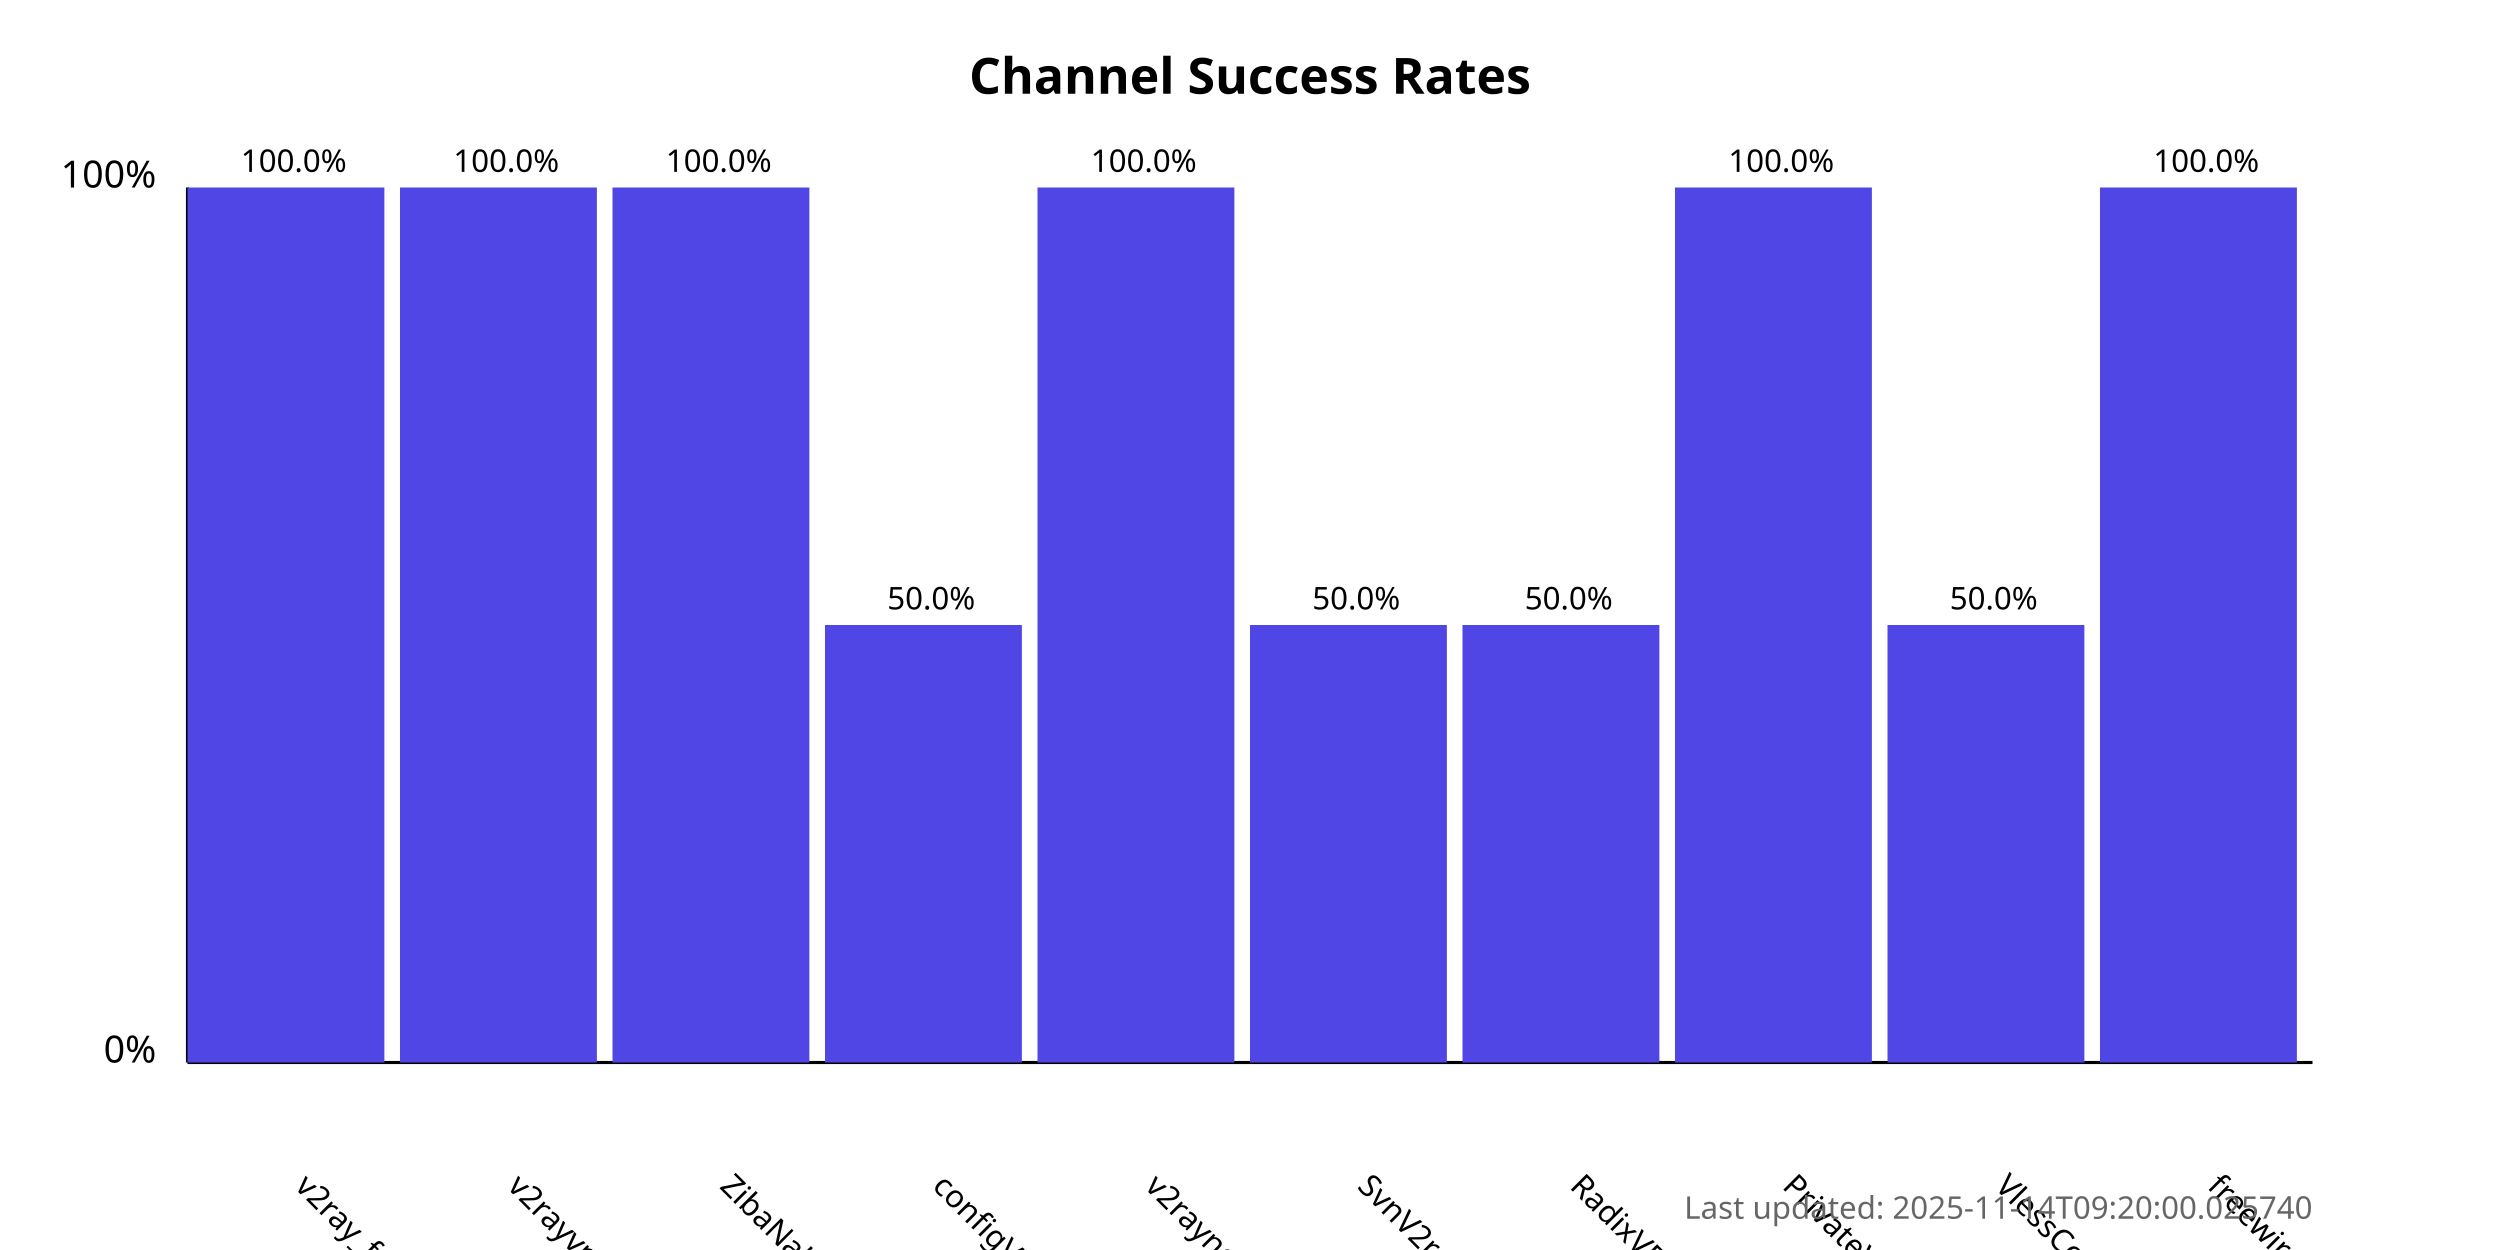
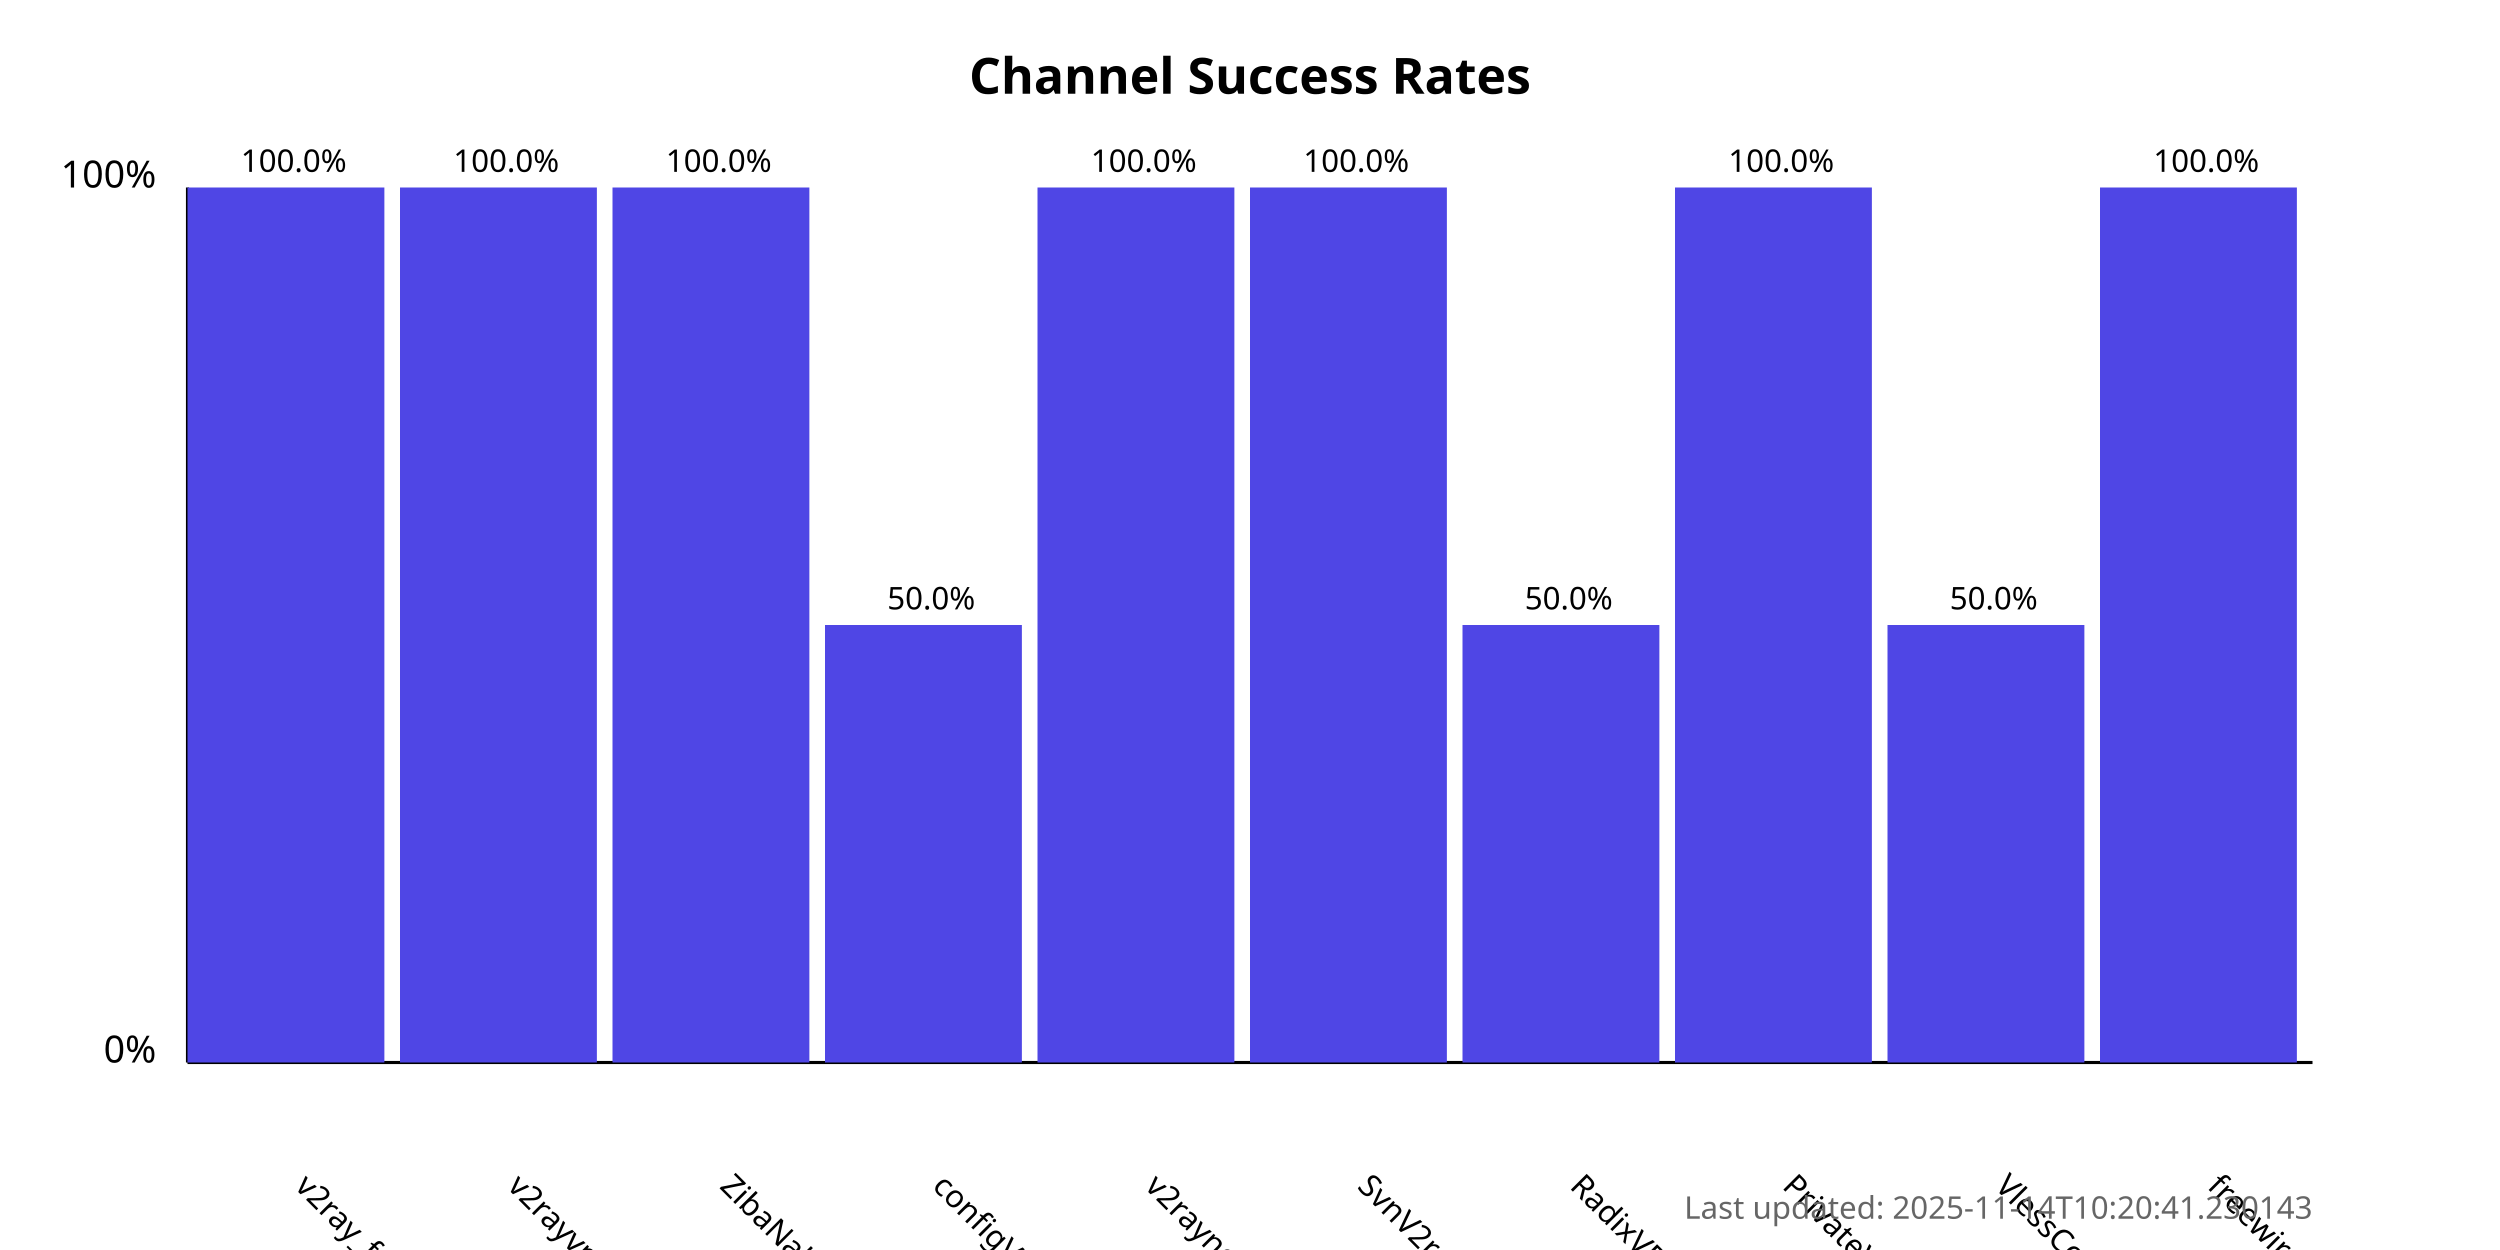
<svg xmlns="http://www.w3.org/2000/svg" width="800" height="400">
  <style>
            .chart-title { font: bold 16px sans-serif; }
            .axis-label { font: 12px sans-serif; }
            .tick-label { font: 10px sans-serif; }
            .bar { fill: #4f46e5; }
            .bar:hover { fill: #6366f1; }
            .timestamp { font: 10px sans-serif; fill: #666; }
        </style>
  <text x="400.0" y="30" text-anchor="middle" class="chart-title">
            Channel Success Rates
        </text>
  <line x1="60" y1="340" x2="60" y2="60" stroke="black" stroke-width="1" />
  <line x1="60" y1="340" x2="740" y2="340" stroke="black" stroke-width="1" />
  <text x="50" y="340" text-anchor="end" class="axis-label">0%</text>
  <text x="50" y="60" text-anchor="end" class="axis-label">100%</text>
  <g>
    <rect x="60" y="60.0" width="63.0" height="280.0" class="bar" />
    <text x="94.0" y="380" transform="rotate(45, 94.0, 380)" text-anchor="start" class="tick-label">
                v2ray_free_conf
            </text>
    <text x="94.0" y="55.0" text-anchor="middle" class="tick-label">
                100.0%
            </text>
  </g>
  <g>
    <rect x="128.0" y="60.0" width="63.0" height="280.0" class="bar" />
    <text x="162.0" y="380" transform="rotate(45, 162.0, 380)" text-anchor="start" class="tick-label">
                v2rayvpno
            </text>
    <text x="162.0" y="55.0" text-anchor="middle" class="tick-label">
                100.0%
            </text>
  </g>
  <g>
    <rect x="196.0" y="60.0" width="63.0" height="280.0" class="bar" />
    <text x="230.0" y="380" transform="rotate(45, 230.0, 380)" text-anchor="start" class="tick-label">
                ZibaNabz
            </text>
    <text x="230.0" y="55.0" text-anchor="middle" class="tick-label">
                100.0%
            </text>
  </g>
  <g>
    <rect x="264.0" y="200.0" width="63.0" height="140.0" class="bar" />
    <text x="298.0" y="380" transform="rotate(45, 298.0, 380)" text-anchor="start" class="tick-label">
                configV2rayForFree
            </text>
    <text x="298.0" y="195.0" text-anchor="middle" class="tick-label">
                50.0%
            </text>
  </g>
  <g>
    <rect x="332.0" y="60.0" width="63.0" height="280.0" class="bar" />
    <text x="366.0" y="380" transform="rotate(45, 366.0, 380)" text-anchor="start" class="tick-label">
                v2rayngvpn
            </text>
    <text x="366.0" y="55.0" text-anchor="middle" class="tick-label">
                100.0%
            </text>
  </g>
  <g>
-     <rect x="400.0" y="200.0" width="63.0" height="140.0" class="bar" />
+     <rect x="400.0" y="60.0" width="63.0" height="280.0" class="bar" />
    <text x="434.0" y="380" transform="rotate(45, 434.0, 380)" text-anchor="start" class="tick-label">
                SvnV2ray
            </text>
-     <text x="434.0" y="195.0" text-anchor="middle" class="tick-label">
-                 50.0%
+     <text x="434.0" y="55.0" text-anchor="middle" class="tick-label">
+                 100.0%
            </text>
  </g>
  <g>
    <rect x="468.0" y="200.0" width="63.0" height="140.0" class="bar" />
    <text x="502.0" y="380" transform="rotate(45, 502.0, 380)" text-anchor="start" class="tick-label">
                RadixVPN
            </text>
    <text x="502.0" y="195.0" text-anchor="middle" class="tick-label">
                50.0%
            </text>
  </g>
  <g>
    <rect x="536.0" y="60.0" width="63.0" height="280.0" class="bar" />
    <text x="570.0" y="380" transform="rotate(45, 570.0, 380)" text-anchor="start" class="tick-label">
                PrivateVPNs
            </text>
    <text x="570.0" y="55.0" text-anchor="middle" class="tick-label">
                100.0%
            </text>
  </g>
  <g>
    <rect x="604.0" y="200.0" width="63.0" height="140.0" class="bar" />
    <text x="638.0" y="380" transform="rotate(45, 638.0, 380)" text-anchor="start" class="tick-label">
                VlessConfig
            </text>
    <text x="638.0" y="195.0" text-anchor="middle" class="tick-label">
                50.0%
            </text>
  </g>
  <g>
    <rect x="672.0" y="60.0" width="63.0" height="280.0" class="bar" />
    <text x="706.0" y="380" transform="rotate(45, 706.0, 380)" text-anchor="start" class="tick-label">
                freewireguard
            </text>
    <text x="706.0" y="55.0" text-anchor="middle" class="tick-label">
                100.0%
            </text>
  </g>
  <text x="740" y="390" text-anchor="end" class="timestamp">
-             Last updated: 2025-11-14T09:20:00.025740
+             Last updated: 2025-11-14T10:20:41.230143
        </text>
</svg>
